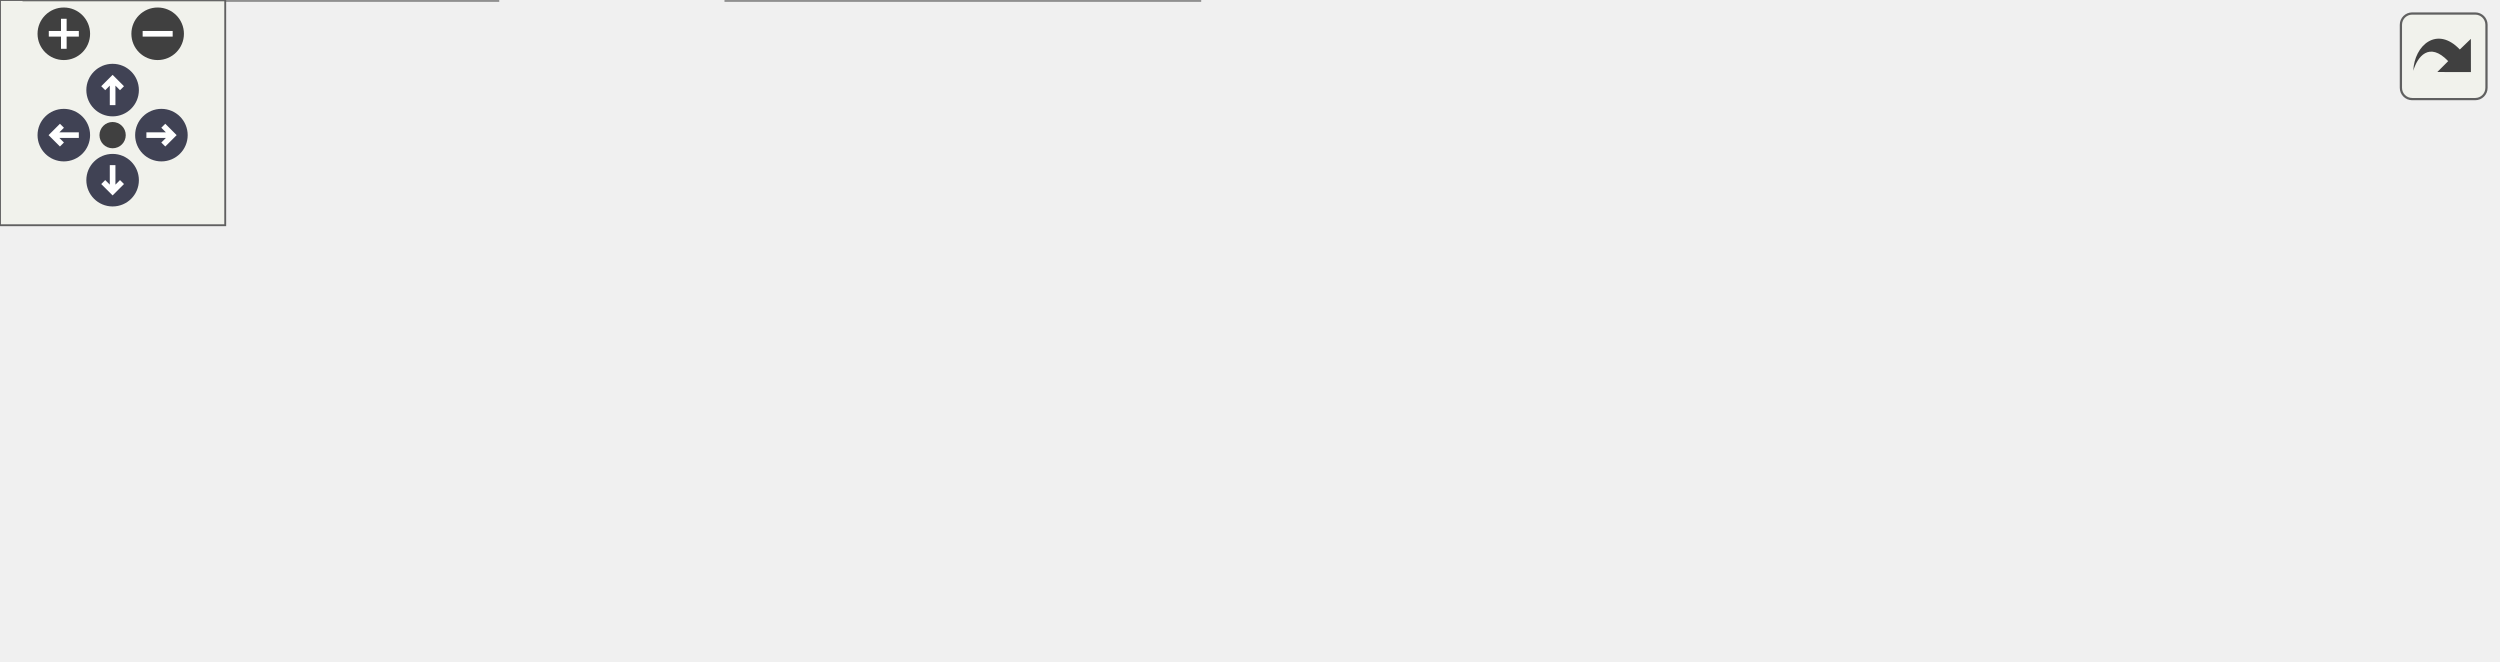
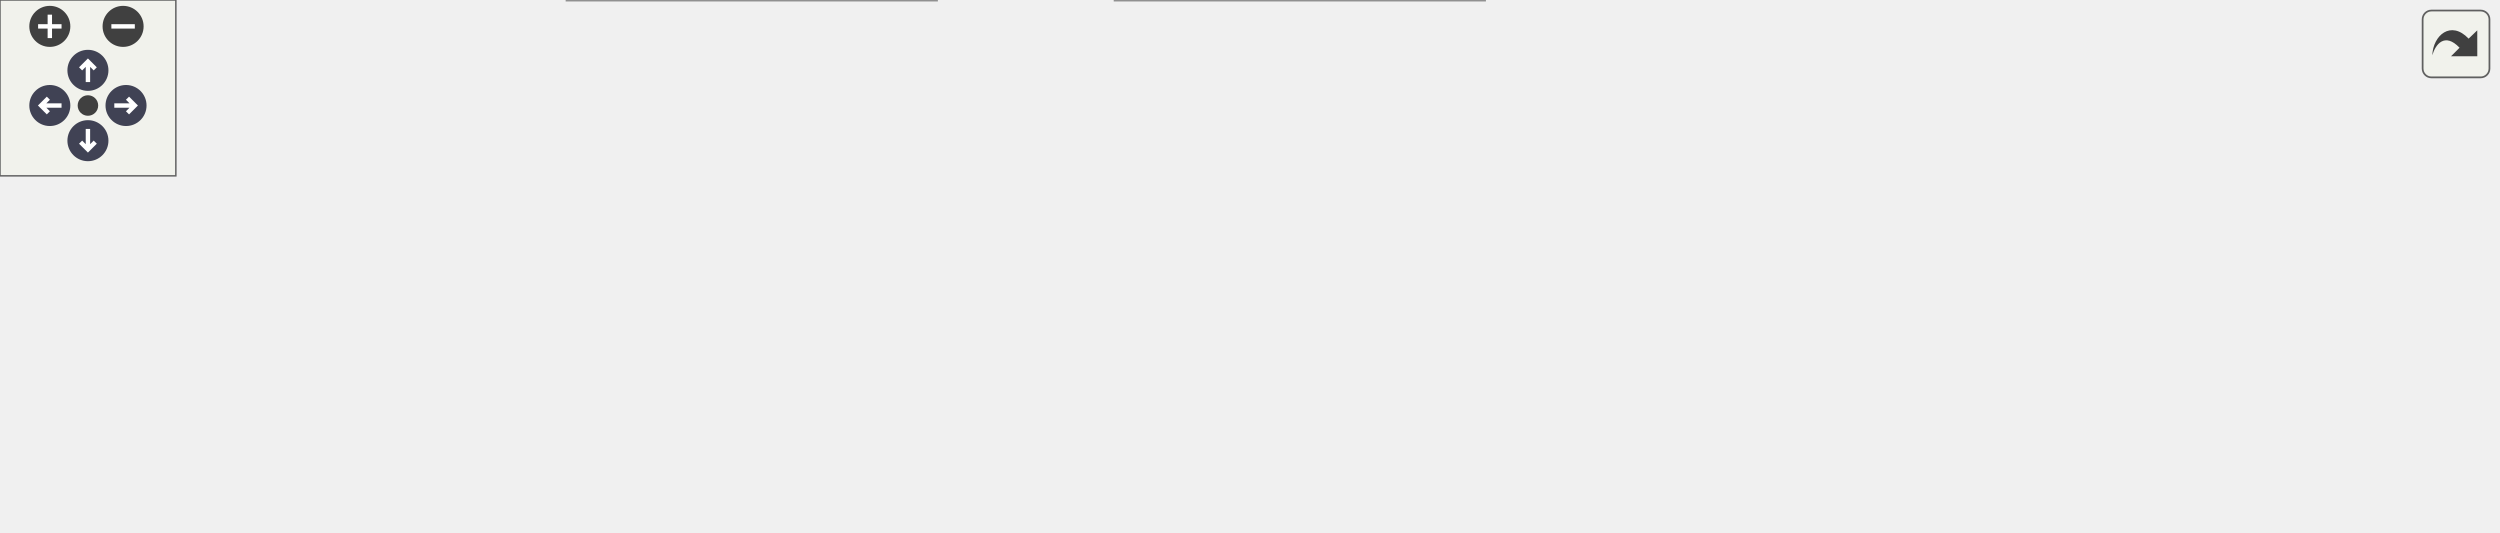
<svg xmlns="http://www.w3.org/2000/svg" xmlns:xlink="http://www.w3.org/1999/xlink" id="main" version="1.1" xml:space="preserve">
  <style type="text/css">
.node, .edge {opacity: 0.7;}
.node.selected, .edge.selected {opacity: 1;}
.edge:hover path { stroke: red; }
.edge:hover polygon { stroke: red; fill: red; }
</style>
  <defs>
    <circle id="rim" cx="0" cy="0" r="7" />
    <circle id="rim2" cx="0" cy="0" r="3.5" />
    <g id="zoomPlus">
      <use xlink:href="#rim" fill="#404040">
        <set attributeName="fill" to="#808080" begin="zoomplus.mouseover" end="zoomplus.mouseout" />
      </use>
      <path d="M-4,0h8M0,-4v8" fill="none" stroke="white" stroke-width="1.5" pointer-events="none" />
    </g>
    <g id="zoomMin">
      <use xlink:href="#rim" fill="#404040">
        <set attributeName="fill" to="#808080" begin="zoomminus.mouseover" end="zoomminus.mouseout" />
      </use>
      <path d="M-4,0h8" fill="none" stroke="white" stroke-width="1.5" pointer-events="none" />
    </g>
    <g id="arrowUp" transform="translate(30 24)">
      <use xlink:href="#rim" />
      <path pointer-events="none" fill="none" stroke="white" stroke-width="1.5" d="M0,-3.0v7 M-2.5,-0.5L0,-3.0L2.5,-0.5" />
    </g>
    <g id="arrowRight" transform="rotate(90) translate(36 -43)">
      <use xlink:href="#rim" />
      <path pointer-events="none" fill="none" stroke="white" stroke-width="1.5" d="M0,-3.0v7 M-2.5,-0.5L0,-3.0L2.5,-0.5" />
    </g>
    <g id="arrowDown" transform="rotate(180) translate(-30 -48)">
      <use xlink:href="#rim" />
      <path pointer-events="none" fill="none" stroke="white" stroke-width="1.5" d="M0,-3.0v7 M-2.5,-0.5L0,-3.0L2.5,-0.5" />
    </g>
    <g id="arrowLeft" transform="rotate(270) translate(-36 17)">
      <use xlink:href="#rim" />
      <path pointer-events="none" fill="none" stroke="white" stroke-width="1.5" d="M0,-3.0v7 M-2.5,-0.5L0,-3.0L2.5,-0.5" />
    </g>
    <g id="resetDef">
      <use xlink:href="#rim2" fill="#404040">
        <set attributeName="fill" to="#808080" begin="reset.mouseover" end="reset.mouseout" />
      </use>
    </g>
  </defs>
  <svg id="graph" class="graph">
    <g id="viewport">
      <g id="Node000001" class="node">
        <g id="a_Node000001">
          <a xlink:title="モデルファイルをロードし、メッシュリストを返します">
-             <polygon fill="#999999" stroke="#666666" points="665,-72.5 526,-72.5 526,-53.5 665,-53.5 665,-72.5" />
-             <text text-anchor="middle" x="595.5" y="-60.5" font-family="Helvetica,sans-Serif" font-size="10.00">Span::ModelLoader::Load</text>
+             <polygon fill="#999999" stroke="#666666" points="852,-72.5 713,-72.5 713,-53.5 852,-53.5 852,-72.5" />
+             <text text-anchor="middle" x="782.5" y="-60.5" font-family="Helvetica,sans-Serif" font-size="10.00">Span::ModelLoader::Load</text>
          </a>
        </g>
      </g>
      <g id="Node000002" class="node">
        <g id="a_Node000002">
          <a xlink:href="classSpan_1_1AssetManager.html#a8013680152c26b9e11618a2bb207eff0" target="_top" xlink:title="GUIDでメッシュを取得 (推奨)">
-             <polygon fill="white" stroke="#666666" points="490,-78 374,-78 374,-48 490,-48 490,-78" />
-             <text text-anchor="start" x="382" y="-66" font-family="Helvetica,sans-Serif" font-size="10.00">Span::AssetManager</text>
-             <text text-anchor="middle" x="432" y="-55" font-family="Helvetica,sans-Serif" font-size="10.00">::GetMesh</text>
+             <polygon fill="white" stroke="#666666" points="677,-78 561,-78 561,-48 677,-48 677,-78" />
+             <text text-anchor="start" x="569" y="-66" font-family="Helvetica,sans-Serif" font-size="10.00">Span::AssetManager</text>
+             <text text-anchor="middle" x="619" y="-55" font-family="Helvetica,sans-Serif" font-size="10.00">::GetMesh</text>
          </a>
        </g>
      </g>
      <g id="edge1_Node000001_Node000002" class="edge">
        <g id="a_edge1_Node000001_Node000002">
          <a xlink:title=" ">
-             <path fill="none" stroke="#63b8ff" d="M515.5,-63C506.92,-63 498.31,-63 490.06,-63" />
-             <polygon fill="#63b8ff" stroke="#63b8ff" points="515.54,-66.5 525.54,-63 515.54,-59.5 515.54,-66.5" />
+             <path fill="none" stroke="#63b8ff" d="M702.5,-63C693.92,-63 685.31,-63 677.06,-63" />
+             <polygon fill="#63b8ff" stroke="#63b8ff" points="702.54,-66.5 712.54,-63 702.54,-59.5 702.54,-66.5" />
          </a>
        </g>
      </g>
      <g id="Node000003" class="node">
        <g id="a_Node000003">
          <a xlink:href="classSpan_1_1ImGuiUI.html#aa8095db73105fc0e8d6936701f333bf0" target="_top" xlink:title=" ">
-             <polygon fill="white" stroke="#666666" points="338,-115.5 175,-115.5 175,-96.5 338,-96.5 338,-115.5" />
-             <text text-anchor="middle" x="256.5" y="-103.5" font-family="Helvetica,sans-Serif" font-size="10.00">Span::ImGuiUI::DrawMeshSlot</text>
+             <polygon fill="white" stroke="#666666" points="525,-115.5 362,-115.5 362,-96.5 525,-96.5 525,-115.5" />
+             <text text-anchor="middle" x="443.5" y="-103.5" font-family="Helvetica,sans-Serif" font-size="10.00">Span::ImGuiUI::DrawMeshSlot</text>
          </a>
        </g>
      </g>
      <g id="edge2_Node000002_Node000003" class="edge">
        <g id="a_edge2_Node000002_Node000003">
          <a xlink:title=" ">
-             <path fill="none" stroke="#63b8ff" d="M364.15,-80.43C355.36,-82.67 346.47,-84.91 338,-87 325.17,-90.17 311.17,-93.51 298.49,-96.5" />
-             <polygon fill="#63b8ff" stroke="#63b8ff" points="365.17,-83.78 374,-77.91 363.44,-77 365.17,-83.78" />
-           </a>
-         </g>
-       </g>
-       <g id="Node000005" class="node">
-         <g id="a_Node000005">
-           <a xlink:href="classSpan_1_1AssetManager.html#ade6d0e8b7b3467e28cfd5af72896c89b" target="_top" xlink:title="メッシュデータを取得します (キャッシュ対応)。">
-             <polygon fill="white" stroke="#666666" points="314.5,-78 198.5,-78 198.5,-48 314.5,-48 314.5,-78" />
-             <text text-anchor="start" x="206.5" y="-66" font-family="Helvetica,sans-Serif" font-size="10.00">Span::AssetManager</text>
-             <text text-anchor="middle" x="256.5" y="-55" font-family="Helvetica,sans-Serif" font-size="10.00">::GetMesh</text>
-           </a>
-         </g>
-       </g>
-       <g id="edge4_Node000002_Node000005" class="edge">
-         <g id="a_edge4_Node000002_Node000005">
-           <a xlink:title=" ">
-             <path fill="none" stroke="#63b8ff" d="M363.31,-63C347.25,-63 330.27,-63 314.73,-63" />
-             <polygon fill="#63b8ff" stroke="#63b8ff" points="363.71,-66.5 373.71,-63 363.71,-59.5 363.71,-66.5" />
+             <path fill="none" stroke="#63b8ff" d="M551.15,-80.43C542.36,-82.67 533.47,-84.91 525,-87 512.17,-90.17 498.17,-93.51 485.49,-96.5" />
+             <polygon fill="#63b8ff" stroke="#63b8ff" points="552.17,-83.78 561,-77.91 550.44,-77 552.17,-83.78" />
          </a>
        </g>
      </g>
      <g id="Node000006" class="node">
        <g id="a_Node000006">
-           <a xlink:href="classSpan_1_1SceneViewPanel.html#afebf890816b85f92e9ed73de887b2354" target="_top" xlink:title="外部またはブラウザからドロップされたファイルを処理します。">
-             <polygon fill="white" stroke="#666666" points="319.5,-30 193.5,-30 193.5,0 319.5,0 319.5,-30" />
-             <text text-anchor="start" x="201.5" y="-18" font-family="Helvetica,sans-Serif" font-size="10.00">Span::SceneViewPanel</text>
-             <text text-anchor="middle" x="256.5" y="-7" font-family="Helvetica,sans-Serif" font-size="10.00">::OnAssetDropped</text>
+           <a xlink:href="classSpan_1_1AssetManager.html#ade6d0e8b7b3467e28cfd5af72896c89b" target="_top" xlink:title="メッシュデータを取得します (キャッシュ対応)。">
+             <polygon fill="white" stroke="#666666" points="501.5,-78 385.5,-78 385.5,-48 501.5,-48 501.5,-78" />
+             <text text-anchor="start" x="393.5" y="-66" font-family="Helvetica,sans-Serif" font-size="10.00">Span::AssetManager</text>
+             <text text-anchor="middle" x="443.5" y="-55" font-family="Helvetica,sans-Serif" font-size="10.00">::GetMesh</text>
          </a>
        </g>
      </g>
      <g id="edge5_Node000002_Node000006" class="edge">
        <g id="a_edge5_Node000002_Node000006">
          <a xlink:title=" ">
-             <path fill="none" stroke="#63b8ff" d="M366.7,-45.21C348.63,-40.21 329.15,-34.82 311.73,-30" />
-             <polygon fill="#63b8ff" stroke="#63b8ff" points="366.01,-48.65 376.58,-47.94 367.87,-41.9 366.01,-48.65" />
+             <path fill="none" stroke="#63b8ff" d="M550.31,-63C534.25,-63 517.27,-63 501.73,-63" />
+             <polygon fill="#63b8ff" stroke="#63b8ff" points="550.71,-66.5 560.71,-63 550.71,-59.5 550.71,-66.5" />
+           </a>
+         </g>
+       </g>
+       <g id="Node000007" class="node">
+         <g id="a_Node000007">
+           <a xlink:href="classSpan_1_1SceneViewPanel.html#afebf890816b85f92e9ed73de887b2354" target="_top" xlink:title="外部またはブラウザからドロップされたファイルを処理します。">
+             <polygon fill="white" stroke="#666666" points="506.5,-30 380.5,-30 380.5,0 506.5,0 506.5,-30" />
+             <text text-anchor="start" x="388.5" y="-18" font-family="Helvetica,sans-Serif" font-size="10.00">Span::SceneViewPanel</text>
+             <text text-anchor="middle" x="443.5" y="-7" font-family="Helvetica,sans-Serif" font-size="10.00">::OnAssetDropped</text>
+           </a>
+         </g>
+       </g>
+       <g id="edge6_Node000002_Node000007" class="edge">
+         <g id="a_edge6_Node000002_Node000007">
+           <a xlink:title=" ">
+             <path fill="none" stroke="#63b8ff" d="M553.7,-45.21C535.63,-40.21 516.15,-34.82 498.73,-30" />
+             <polygon fill="#63b8ff" stroke="#63b8ff" points="553.01,-48.65 563.58,-47.94 554.87,-41.9 553.01,-48.65" />
          </a>
        </g>
      </g>
      <g id="Node000004" class="node">
        <g id="a_Node000004">
          <a xlink:href="namespaceSpan_1_1Internal.html#ae18b71c51d88d168549fe9542ed952bb" target="_top" xlink:title="型に応じた描画ヘルパー関数">
-             <polygon fill="white" stroke="#666666" points="139,-115.5 0,-115.5 0,-96.5 139,-96.5 139,-115.5" />
-             <text text-anchor="middle" x="69.5" y="-103.5" font-family="Helvetica,sans-Serif" font-size="10.00">Span::Internal::DrawField</text>
+             <polygon fill="white" stroke="#666666" points="326,-115.5 187,-115.5 187,-96.5 326,-96.5 326,-115.5" />
+             <text text-anchor="middle" x="256.5" y="-103.5" font-family="Helvetica,sans-Serif" font-size="10.00">Span::Internal::DrawField</text>
          </a>
        </g>
      </g>
      <g id="edge3_Node000003_Node000004" class="edge">
        <g id="a_edge3_Node000003_Node000004">
          <a xlink:title=" ">
-             <path fill="none" stroke="#63b8ff" d="M164.83,-106C156.23,-106 147.6,-106 139.26,-106" />
-             <polygon fill="#63b8ff" stroke="#63b8ff" points="164.89,-109.5 174.89,-106 164.89,-102.5 164.89,-109.5" />
+             <path fill="none" stroke="#63b8ff" d="M351.83,-106C343.23,-106 334.6,-106 326.26,-106" />
+             <polygon fill="#63b8ff" stroke="#63b8ff" points="351.89,-109.5 361.89,-106 351.89,-102.5 351.89,-109.5" />
          </a>
        </g>
      </g>
-       <g id="Node000007" class="node">
-         <g id="a_Node000007">
-           <a xlink:href="classSpan_1_1SceneViewPanel.html#aab2935de58bd68267a680cabd3656c9f" target="_top" xlink:title="毎フレームの描画処理。 画像の表示、ツールバーのオーバーレイ、ギズモの描画を行います。">
-             <polygon fill="white" stroke="#666666" points="132.5,-30 6.5,-30 6.5,0 132.5,0 132.5,-30" />
-             <text text-anchor="start" x="14.5" y="-18" font-family="Helvetica,sans-Serif" font-size="10.00">Span::SceneViewPanel</text>
-             <text text-anchor="middle" x="69.5" y="-7" font-family="Helvetica,sans-Serif" font-size="10.00">::OnImGuiRender</text>
+       <g id="Node000005" class="node">
+         <g id="a_Node000005">
+           <a xlink:href="structSpan_1_1Internal_1_1ImGuiVisitor.html#a966eba59899c3c97a93ed58acb5612a8" target="_top" xlink:title=" ">
+             <polygon fill="white" stroke="#666666" points="151,-121 0,-121 0,-91 151,-91 151,-121" />
+             <text text-anchor="start" x="8" y="-109" font-family="Helvetica,sans-Serif" font-size="10.00">Span::Internal::ImGuiVisitor</text>
+             <text text-anchor="middle" x="75.5" y="-98" font-family="Helvetica,sans-Serif" font-size="10.00">::Visit</text>
          </a>
        </g>
      </g>
-       <g id="edge6_Node000006_Node000007" class="edge">
-         <g id="a_edge6_Node000006_Node000007">
+       <g id="edge4_Node000004_Node000005" class="edge">
+         <g id="a_edge4_Node000004_Node000005">
          <a xlink:title=" ">
-             <path fill="none" stroke="#63b8ff" d="M183.16,-15C166.51,-15 148.95,-15 132.77,-15" />
-             <polygon fill="#63b8ff" stroke="#63b8ff" points="183.38,-18.5 193.38,-15 183.38,-11.5 183.38,-18.5" />
+             <path fill="none" stroke="#63b8ff" d="M176.61,-106C168.19,-106 159.64,-106 151.26,-106" />
+             <polygon fill="#63b8ff" stroke="#63b8ff" points="176.81,-109.5 186.81,-106 176.81,-102.5 176.81,-109.5" />
+           </a>
+         </g>
+       </g>
+       <g id="Node000008" class="node">
+         <g id="a_Node000008">
+           <a xlink:href="classSpan_1_1SceneViewPanel.html#aab2935de58bd68267a680cabd3656c9f" target="_top" xlink:title="毎フレームの描画処理。 画像の表示、ツールバーのオーバーレイ、ギズモの描画を行います。">
+             <polygon fill="white" stroke="#666666" points="319.5,-30 193.5,-30 193.5,0 319.5,0 319.5,-30" />
+             <text text-anchor="start" x="201.5" y="-18" font-family="Helvetica,sans-Serif" font-size="10.00">Span::SceneViewPanel</text>
+             <text text-anchor="middle" x="256.5" y="-7" font-family="Helvetica,sans-Serif" font-size="10.00">::OnImGuiRender</text>
+           </a>
+         </g>
+       </g>
+       <g id="edge7_Node000007_Node000008" class="edge">
+         <g id="a_edge7_Node000007_Node000008">
+           <a xlink:title=" ">
+             <path fill="none" stroke="#63b8ff" d="M370.16,-15C353.51,-15 335.95,-15 319.77,-15" />
+             <polygon fill="#63b8ff" stroke="#63b8ff" points="370.38,-18.5 380.38,-15 370.38,-11.5 370.38,-18.5" />
          </a>
        </g>
      </g>
    </g>
  </svg>
  <g id="navigator" transform="translate(0 0)" fill="#404254">
    <rect fill="#f2f5e9" fill-opacity="0.5" stroke="#606060" stroke-width=".5" x="0" y="0" width="60" height="60" />
    <use id="zoomplus" xlink:href="#zoomPlus" x="17" y="9" />
    <use id="zoomminus" xlink:href="#zoomMin" x="42" y="9" />
    <use id="reset" xlink:href="#resetDef" x="30" y="36" />
    <use id="arrowup" xlink:href="#arrowUp" x="0" y="0" />
    <use id="arrowright" xlink:href="#arrowRight" x="0" y="0" />
    <use id="arrowdown" xlink:href="#arrowDown" x="0" y="0" />
    <use id="arrowleft" xlink:href="#arrowLeft" x="0" y="0" />
  </g>
  <svg viewBox="0 0 15 15" width="100%" height="30px" preserveAspectRatio="xMaxYMin meet">
    <g id="arrow_out" transform="scale(0.3 0.3)">
      <a xlink:href="classSpan_1_1ModelLoader_a06a5d6e12254629efcd0d56c7a3c21c1_icgraph_org.svg" target="_base">
        <rect id="button" ry="5" rx="5" y="6" x="6" height="38" width="38" fill="#f2f5e9" fill-opacity="0.5" stroke="#606060" stroke-width="1.0" />
        <path id="arrow" d="M 11.5,31.437 C 11.94,20.098 22.043,11.323 32.159,21.979 L 37.069,17.246 C 37.069,17.246 37.088,32 37.088,32 L 22.16,31.978 C 22.16,31.978 26.998,27.14 26.998,27.14 C 18.529,18.264 13.292,25.23 11.5,31.437 z" style="fill:#404040;" />
      </a>
    </g>
  </svg>
  <style type="text/css">

[data-mouse-over-selected='false'] { opacity: 0.7; }
[data-mouse-over-selected='true']  { opacity: 1.0; }

</style>
</svg>
